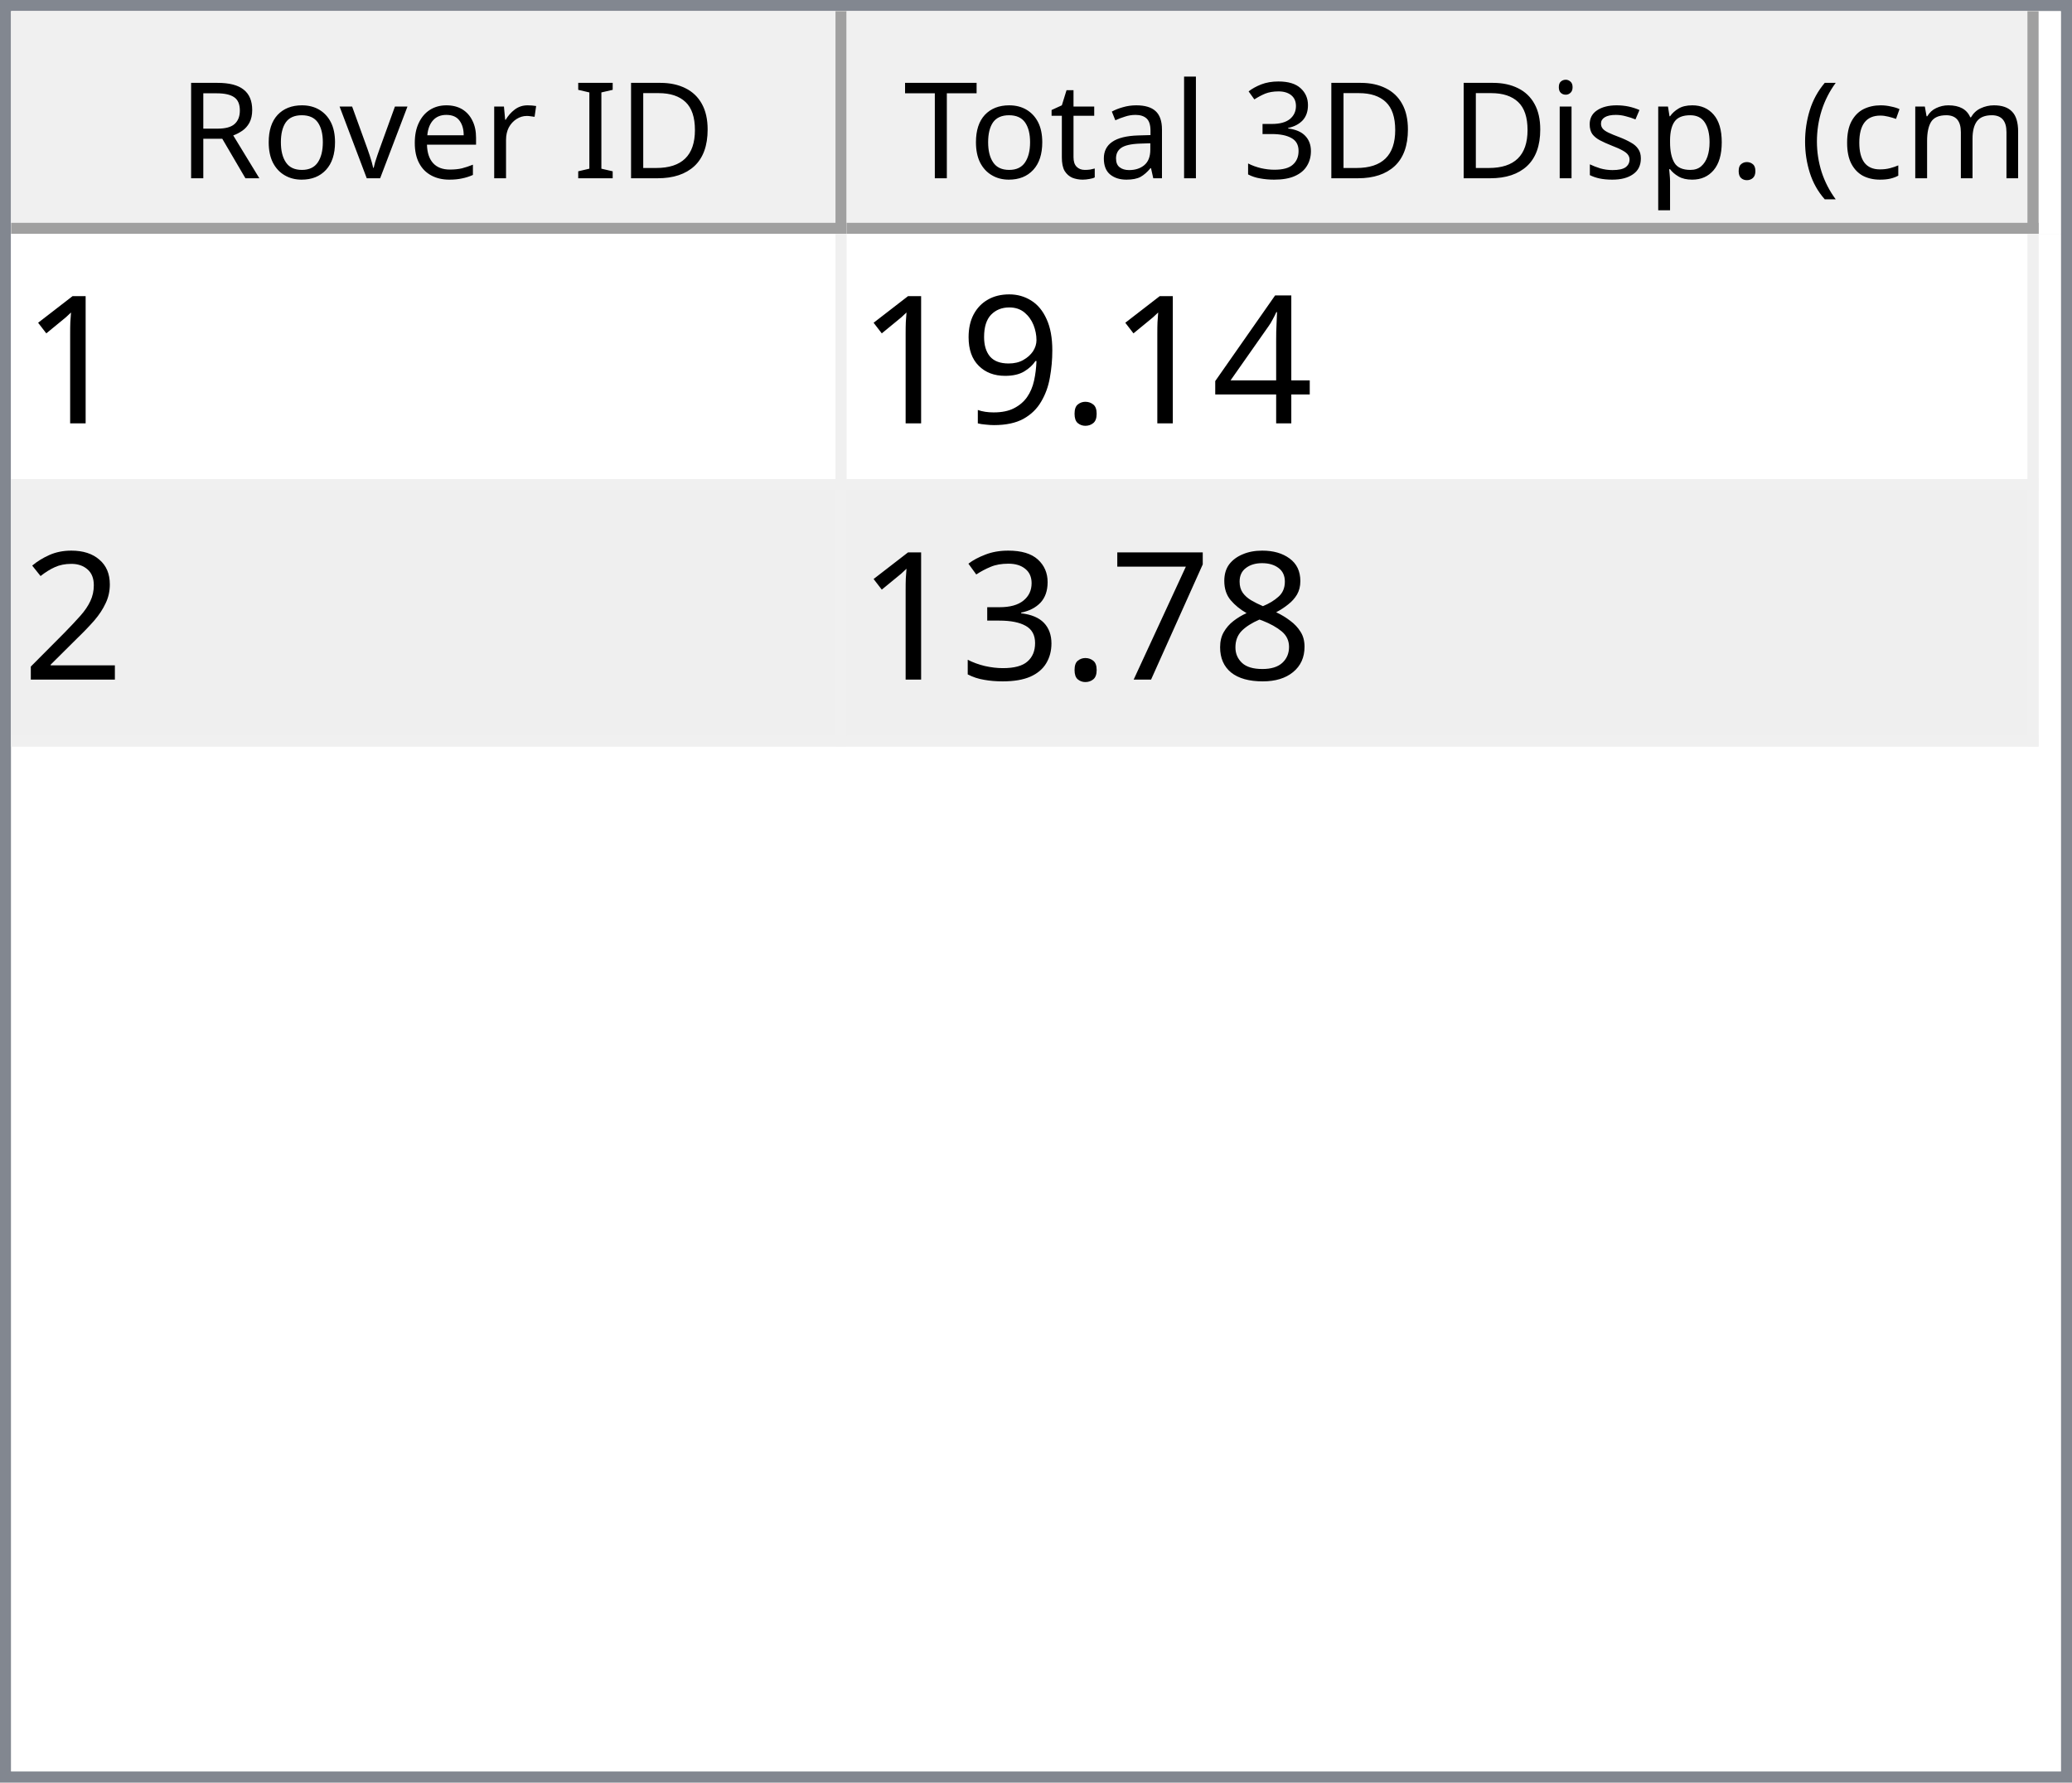
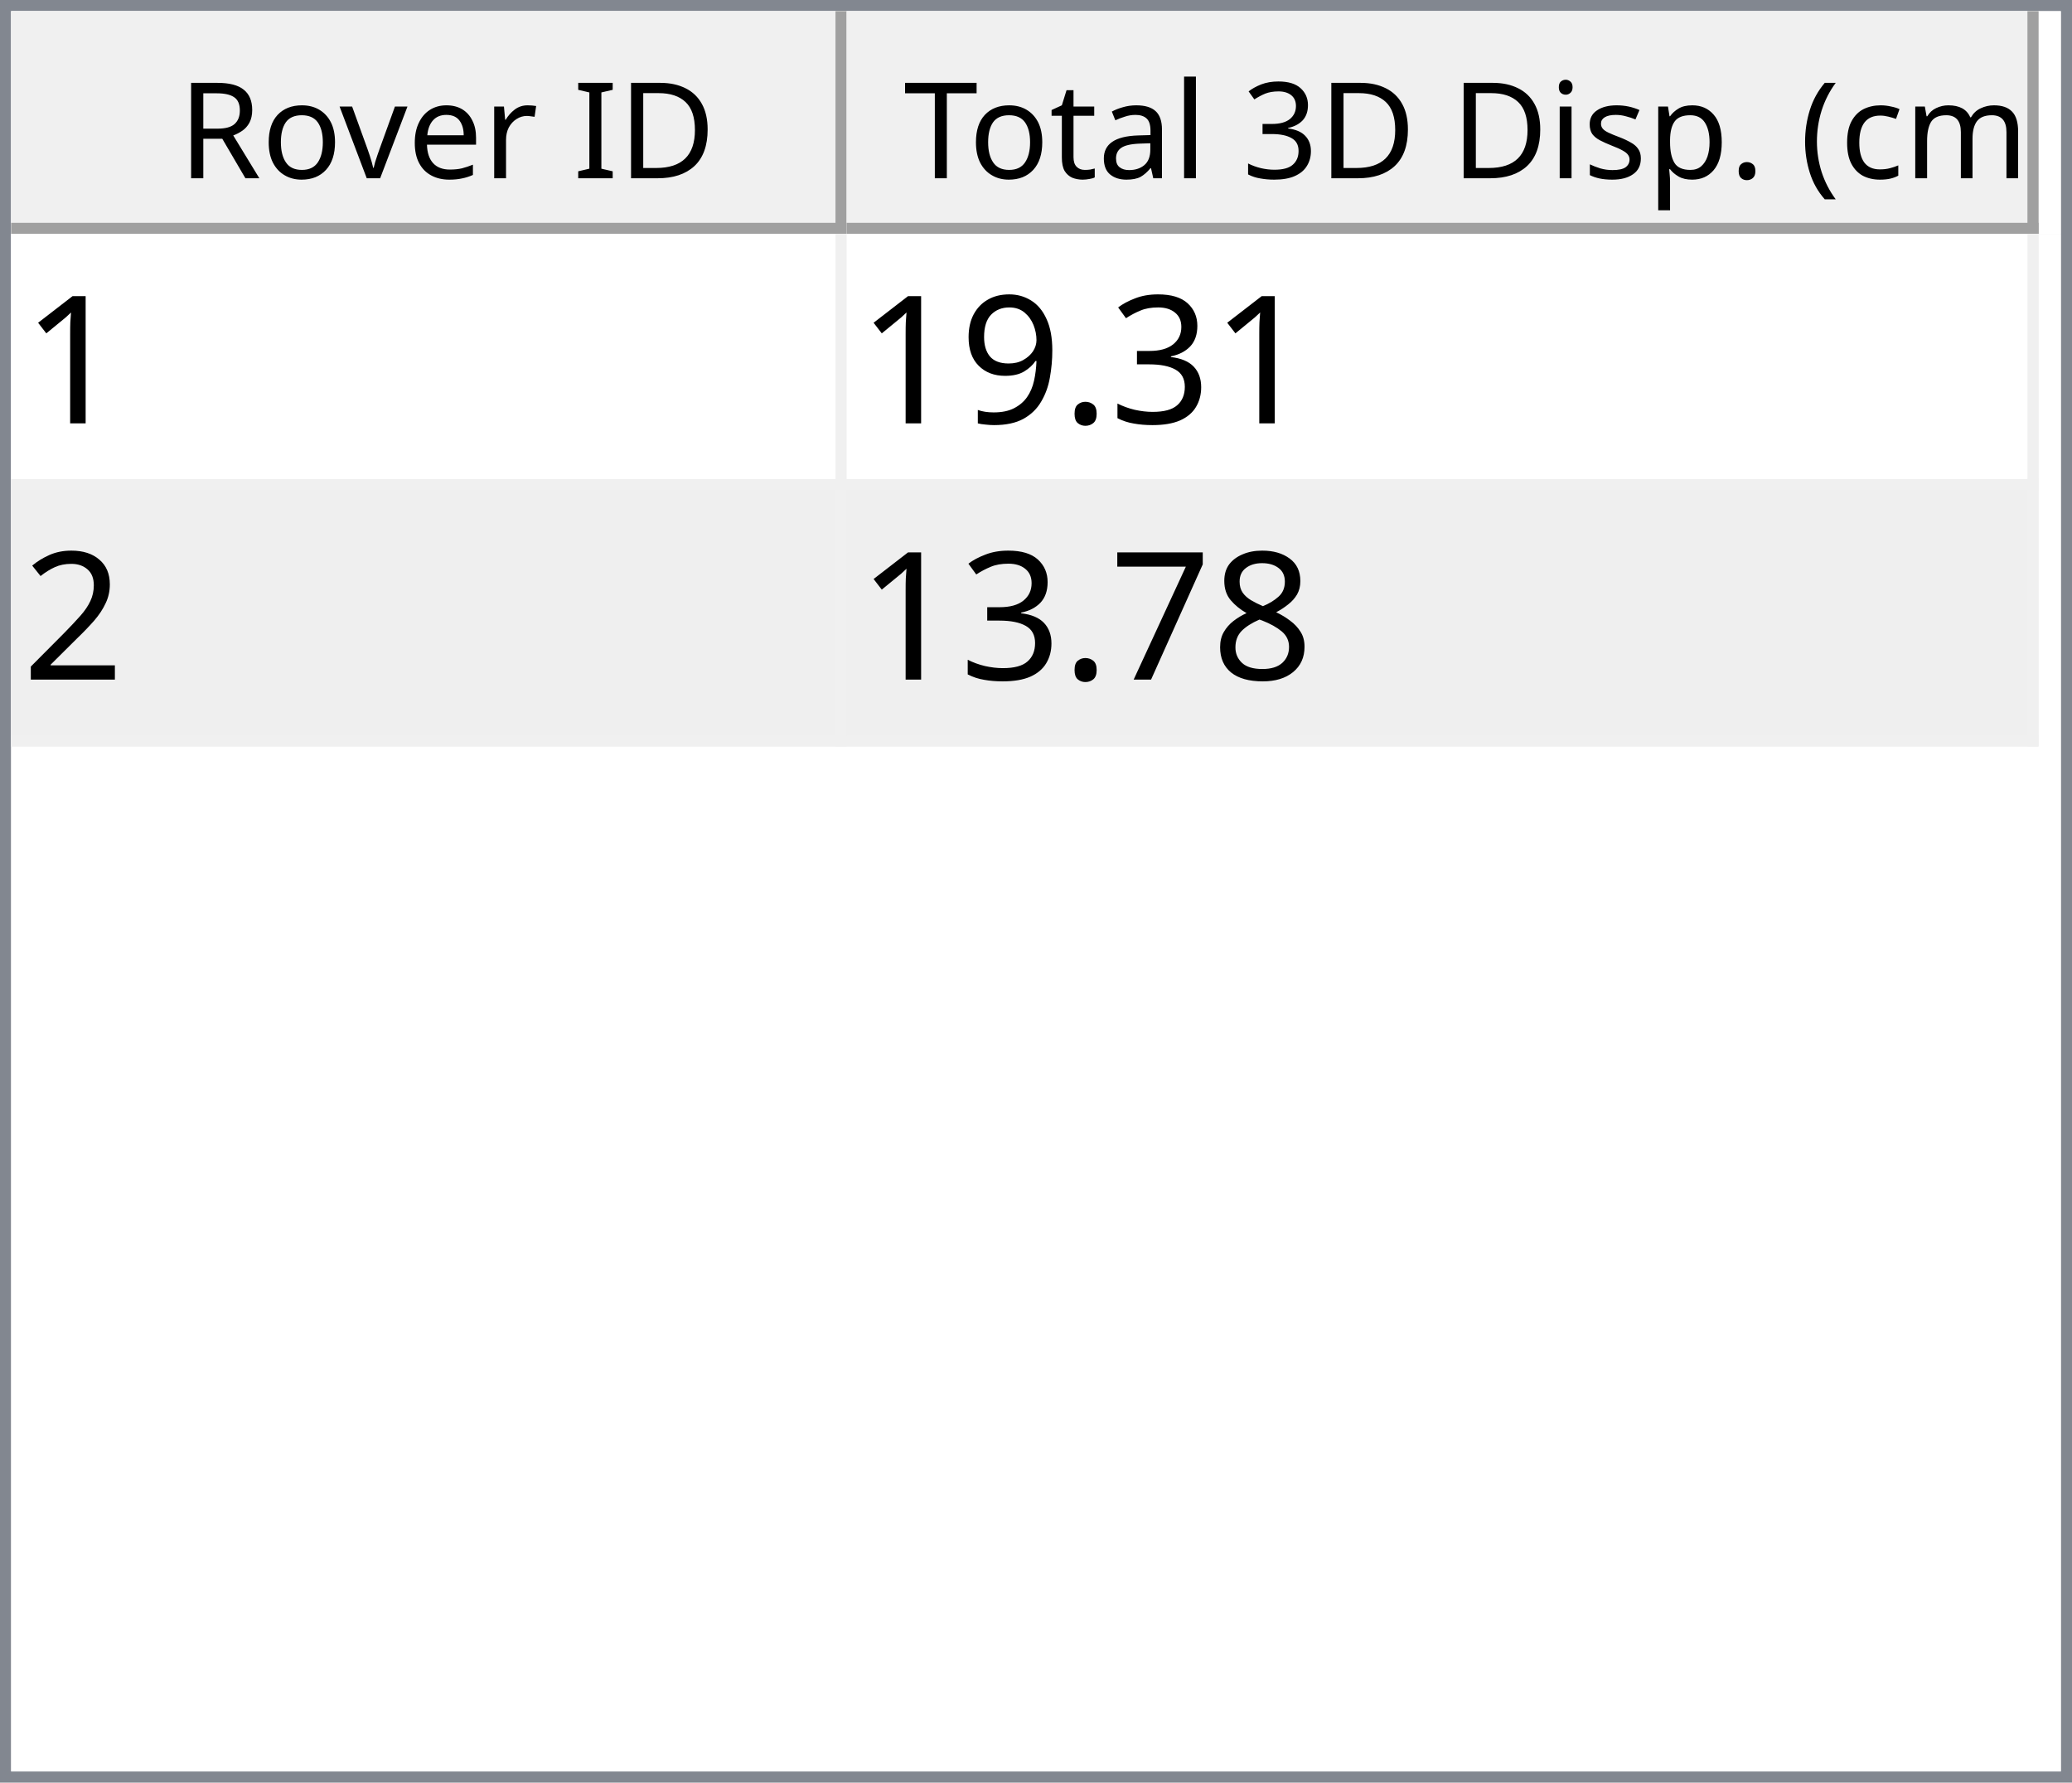
<svg xmlns="http://www.w3.org/2000/svg" style="fill-opacity:1; color-rendering:auto; color-interpolation:auto; text-rendering:auto; stroke:black; stroke-linecap:square; stroke-miterlimit:10; shape-rendering:auto; stroke-opacity:1; fill:black; stroke-dasharray:none; font-weight:normal; stroke-width:1; font-family:'Dialog'; font-style:normal; stroke-linejoin:miter; font-size:12px; stroke-dashoffset:0; image-rendering:auto;" width="186" height="160">
  <defs id="genericDefs" />
  <g>
    <defs id="defs1">
      <clipPath clipPathUnits="userSpaceOnUse" id="clipPath1">
        <path d="M0 0 L186 0 L186 160 L0 160 L0 0 Z" />
      </clipPath>
      <clipPath clipPathUnits="userSpaceOnUse" id="clipPath2">
        <path d="M0 0 L0 160 L186 160 L186 0 Z" />
      </clipPath>
      <clipPath clipPathUnits="userSpaceOnUse" id="clipPath3">
        <path d="M0 0 L0 20 L184 20 L184 0 Z" />
      </clipPath>
      <clipPath clipPathUnits="userSpaceOnUse" id="clipPath4">
        <path d="M0 0 L0 20 L75 20 L75 0 Z" />
      </clipPath>
      <clipPath clipPathUnits="userSpaceOnUse" id="clipPath5">
        <path d="M1 1 L1 19 L74 19 L74 1 Z" />
      </clipPath>
      <clipPath clipPathUnits="userSpaceOnUse" id="clipPath6">
        <path d="M0 0 L0 18 L73 18 L73 0 Z" />
      </clipPath>
      <clipPath clipPathUnits="userSpaceOnUse" id="clipPath7">
        <path d="M-0.5 -0.5 L-0.5 19.5 L74.5 19.5 L74.5 -0.5 Z" />
      </clipPath>
      <clipPath clipPathUnits="userSpaceOnUse" id="clipPath8">
        <path d="M0 0 L0 20 L107 20 L107 0 Z" />
      </clipPath>
      <clipPath clipPathUnits="userSpaceOnUse" id="clipPath9">
        <path d="M1 1 L1 19 L106 19 L106 1 Z" />
      </clipPath>
      <clipPath clipPathUnits="userSpaceOnUse" id="clipPath10">
        <path d="M0 0 L0 18 L105 18 L105 0 Z" />
      </clipPath>
      <clipPath clipPathUnits="userSpaceOnUse" id="clipPath11">
        <path d="M-0.5 -0.5 L-0.5 19.5 L106.5 19.5 L106.5 -0.5 Z" />
      </clipPath>
      <clipPath clipPathUnits="userSpaceOnUse" id="clipPath12">
        <path d="M0 0 L0 138 L184 138 L184 0 Z" />
      </clipPath>
      <clipPath clipPathUnits="userSpaceOnUse" id="clipPath13">
        <path d="M0 0 L0 46 L182 46 L182 0 Z" />
      </clipPath>
      <clipPath clipPathUnits="userSpaceOnUse" id="clipPath14">
        <path d="M-0.5 -0.5 L-0.5 45.5 L181.5 45.5 L181.5 -0.5 Z" />
      </clipPath>
      <clipPath clipPathUnits="userSpaceOnUse" id="clipPath15">
        <path d="M0 0 L0 22 L74 22 L74 0 Z" />
      </clipPath>
      <clipPath clipPathUnits="userSpaceOnUse" id="clipPath16">
        <path d="M0 0 L0 22 L106 22 L106 0 Z" />
      </clipPath>
      <font horiz-adv-x="64.551" id="font1">
        <font-face ascent="107.91" descent="25.098" units-per-em="100" style="font-style:normal; font-family:Segoe UI; font-weight:normal;" />
        <missing-glyph horiz-adv-x="64.551" d="M8.109 0 L8.109 68.266 L56.453 68.266 L56.453 0 L8.109 0 ZM15.328 7.234 L49.219 7.234 L49.219 61.031 L15.328 61.031 L15.328 7.234 Z" />
        <glyph unicode="D" horiz-adv-x="70.117" d="M9.188 0 L9.188 70.016 L28.516 70.016 Q65.531 70.016 65.531 35.891 Q65.531 19.672 55.25 9.836 Q44.969 0 27.734 0 L9.188 0 ZM17.391 62.594 L17.391 7.422 L27.828 7.422 Q41.609 7.422 49.273 14.797 Q56.938 22.172 56.938 35.688 Q56.938 62.594 28.328 62.594 L17.391 62.594 Z" />
        <glyph unicode="I" horiz-adv-x="26.611" d="M17.391 0 L9.188 0 L9.188 70.016 L17.391 70.016 L17.391 0 Z" />
        <glyph unicode=" " horiz-adv-x="27.393" d="" />
        <glyph unicode="r" horiz-adv-x="34.766" d="M34.188 41.891 Q32.078 43.5 28.125 43.5 Q23 43.5 19.555 38.672 Q16.109 33.844 16.109 25.484 L16.109 0 L8.109 0 L8.109 50 L16.109 50 L16.109 39.703 L16.312 39.703 Q18.016 44.969 21.531 47.922 Q25.047 50.875 29.391 50.875 Q32.516 50.875 34.188 50.203 L34.188 41.891 Z" />
        <glyph unicode="e" horiz-adv-x="52.295" d="M48.297 23 L12.984 23 Q13.188 14.656 17.484 10.109 Q21.781 5.562 29.297 5.562 Q37.75 5.562 44.828 11.141 L44.828 3.609 Q38.234 -1.172 27.391 -1.172 Q16.797 -1.172 10.742 5.641 Q4.688 12.453 4.688 24.812 Q4.688 36.469 11.305 43.82 Q17.922 51.172 27.734 51.172 Q37.547 51.172 42.922 44.828 Q48.297 38.484 48.297 27.203 L48.297 23 ZM40.094 29.781 Q40.047 36.719 36.75 40.578 Q33.453 44.438 27.594 44.438 Q21.922 44.438 17.969 40.383 Q14.016 36.328 13.094 29.781 L40.094 29.781 Z" />
        <glyph unicode="v" horiz-adv-x="47.9" d="M47.406 50 L27.484 0 L19.625 0 L0.688 50 L9.469 50 L22.172 13.672 Q23.578 9.672 23.922 6.688 L24.125 6.688 Q24.609 10.453 25.688 13.484 L38.969 50 L47.406 50 Z" />
        <glyph unicode="o" horiz-adv-x="58.594" d="M29 -1.172 Q17.922 -1.172 11.305 5.836 Q4.688 12.844 4.688 24.422 Q4.688 37.016 11.57 44.094 Q18.453 51.172 30.172 51.172 Q41.359 51.172 47.633 44.289 Q53.906 37.406 53.906 25.203 Q53.906 13.234 47.141 6.031 Q40.375 -1.172 29 -1.172 ZM29.594 44.438 Q21.875 44.438 17.383 39.188 Q12.891 33.938 12.891 24.703 Q12.891 15.828 17.43 10.695 Q21.969 5.562 29.594 5.562 Q37.359 5.562 41.531 10.594 Q45.703 15.625 45.703 24.906 Q45.703 34.281 41.531 39.359 Q37.359 44.438 29.594 44.438 Z" />
        <glyph unicode="R" horiz-adv-x="59.814" d="M59.375 0 L49.609 0 L37.891 19.625 Q36.281 22.359 34.766 24.289 Q33.25 26.219 31.664 27.438 Q30.078 28.656 28.25 29.219 Q26.422 29.781 24.125 29.781 L17.391 29.781 L17.391 0 L9.188 0 L9.188 70.016 L30.078 70.016 Q34.672 70.016 38.555 68.867 Q42.438 67.719 45.289 65.375 Q48.141 63.031 49.758 59.547 Q51.375 56.062 51.375 51.375 Q51.375 47.703 50.273 44.656 Q49.172 41.609 47.148 39.211 Q45.125 36.812 42.266 35.133 Q39.406 33.453 35.844 32.516 L35.844 32.328 Q37.594 31.547 38.891 30.547 Q40.188 29.547 41.359 28.18 Q42.531 26.812 43.68 25.078 Q44.828 23.344 46.234 21.047 L59.375 0 ZM17.391 62.594 L17.391 37.203 L28.516 37.203 Q31.594 37.203 34.203 38.133 Q36.812 39.062 38.719 40.797 Q40.625 42.531 41.703 45.047 Q42.781 47.562 42.781 50.688 Q42.781 56.297 39.141 59.445 Q35.5 62.594 28.609 62.594 L17.391 62.594 Z" />
        <glyph unicode=")" horiz-adv-x="30.176" d="M8.297 -15.922 L1.172 -15.922 Q16.406 2.344 16.406 26.812 Q16.406 51.469 1.078 70.016 L8.297 70.016 Q23.531 52.156 23.531 26.703 Q23.531 1.375 8.297 -15.922 Z" />
        <glyph unicode="m" horiz-adv-x="86.133" d="M79.109 0 L71.094 0 L71.094 28.719 Q71.094 37.016 68.531 40.727 Q65.969 44.438 59.906 44.438 Q54.781 44.438 51.195 39.75 Q47.609 35.062 47.609 28.516 L47.609 0 L39.594 0 L39.594 29.688 Q39.594 44.438 28.219 44.438 Q22.953 44.438 19.531 40.016 Q16.109 35.594 16.109 28.516 L16.109 0 L8.109 0 L8.109 50 L16.109 50 L16.109 42.094 L16.312 42.094 Q21.625 51.172 31.844 51.172 Q36.969 51.172 40.773 48.312 Q44.578 45.453 46 40.828 Q51.562 51.172 62.594 51.172 Q79.109 51.172 79.109 30.812 L79.109 0 Z" />
        <glyph unicode="c" horiz-adv-x="46.191" d="M42.188 2.297 Q36.422 -1.172 28.516 -1.172 Q17.828 -1.172 11.258 5.789 Q4.688 12.75 4.688 23.828 Q4.688 36.188 11.766 43.68 Q18.844 51.172 30.672 51.172 Q37.25 51.172 42.281 48.734 L42.281 40.531 Q36.719 44.438 30.375 44.438 Q22.703 44.438 17.797 38.945 Q12.891 33.453 12.891 24.516 Q12.891 15.719 17.508 10.641 Q22.125 5.562 29.891 5.562 Q36.422 5.562 42.188 9.906 L42.188 2.297 Z" />
        <glyph unicode="(" horiz-adv-x="30.176" d="M29.109 -15.922 L21.969 -15.922 Q6.844 1.375 6.844 26.703 Q6.844 52.156 21.969 70.016 L29.203 70.016 Q13.875 51.469 13.875 26.812 Q13.875 2.344 29.109 -15.922 Z" />
        <glyph unicode="." horiz-adv-x="21.68" d="M10.891 -1.078 Q8.641 -1.078 7.055 0.539 Q5.469 2.156 5.469 4.391 Q5.469 6.641 7.055 8.273 Q8.641 9.906 10.891 9.906 Q13.188 9.906 14.797 8.273 Q16.406 6.641 16.406 4.391 Q16.406 2.156 14.797 0.539 Q13.188 -1.078 10.891 -1.078 Z" />
        <glyph unicode="p" horiz-adv-x="58.789" d="M16.312 7.234 L16.109 7.234 L16.109 -23 L8.109 -23 L8.109 50 L16.109 50 L16.109 41.219 L16.312 41.219 Q22.219 51.172 33.594 51.172 Q43.266 51.172 48.688 44.461 Q54.109 37.75 54.109 26.469 Q54.109 13.922 48 6.375 Q41.891 -1.172 31.297 -1.172 Q21.578 -1.172 16.312 7.234 ZM16.109 27.391 L16.109 20.406 Q16.109 14.203 20.141 9.883 Q24.172 5.562 30.375 5.562 Q37.641 5.562 41.773 11.133 Q45.906 16.703 45.906 26.609 Q45.906 34.969 42.047 39.703 Q38.188 44.438 31.594 44.438 Q24.609 44.438 20.359 39.578 Q16.109 34.719 16.109 27.391 Z" />
        <glyph unicode="s" horiz-adv-x="42.432" d="M5.078 1.812 L5.078 10.406 Q11.625 5.562 19.484 5.562 Q30.031 5.562 30.031 12.594 Q30.031 14.594 29.125 15.992 Q28.219 17.391 26.68 18.461 Q25.141 19.531 23.07 20.383 Q21 21.234 18.609 22.172 Q15.281 23.484 12.766 24.828 Q10.25 26.172 8.57 27.859 Q6.891 29.547 6.031 31.695 Q5.172 33.844 5.172 36.719 Q5.172 40.234 6.789 42.945 Q8.406 45.656 11.086 47.484 Q13.766 49.312 17.211 50.242 Q20.656 51.172 24.312 51.172 Q30.812 51.172 35.938 48.922 L35.938 40.828 Q30.422 44.438 23.25 44.438 Q21 44.438 19.195 43.922 Q17.391 43.406 16.094 42.477 Q14.797 41.547 14.086 40.258 Q13.375 38.969 13.375 37.406 Q13.375 35.453 14.086 34.133 Q14.797 32.812 16.164 31.789 Q17.531 30.766 19.484 29.938 Q21.438 29.109 23.922 28.125 Q27.25 26.859 29.883 25.516 Q32.516 24.172 34.375 22.484 Q36.234 20.797 37.234 18.602 Q38.234 16.406 38.234 13.375 Q38.234 9.672 36.602 6.938 Q34.969 4.203 32.234 2.398 Q29.5 0.594 25.93 -0.289 Q22.359 -1.172 18.453 -1.172 Q10.75 -1.172 5.078 1.812 Z" />
        <glyph unicode="i" horiz-adv-x="24.219" d="M12.203 62.703 Q10.062 62.703 8.547 64.164 Q7.031 65.625 7.031 67.875 Q7.031 70.125 8.547 71.609 Q10.062 73.094 12.203 73.094 Q14.406 73.094 15.945 71.609 Q17.484 70.125 17.484 67.875 Q17.484 65.719 15.945 64.211 Q14.406 62.703 12.203 62.703 ZM16.109 0 L8.109 0 L8.109 50 L16.109 50 L16.109 0 Z" />
        <glyph unicode="3" horiz-adv-x="53.906" d="M46.531 19.828 Q46.531 15.094 44.75 11.211 Q42.969 7.328 39.719 4.57 Q36.469 1.812 31.93 0.297 Q27.391 -1.219 21.922 -1.219 Q11.922 -1.219 6 2.594 L6 11.188 Q13.094 5.609 22.219 5.609 Q25.875 5.609 28.828 6.539 Q31.781 7.469 33.906 9.227 Q36.031 10.984 37.18 13.477 Q38.328 15.969 38.328 19.094 Q38.328 32.812 18.797 32.812 L12.984 32.812 L12.984 39.594 L18.5 39.594 Q35.797 39.594 35.797 52.484 Q35.797 64.406 22.609 64.406 Q15.188 64.406 8.688 59.422 L8.688 67.188 Q15.375 71.188 24.609 71.188 Q29 71.188 32.57 69.969 Q36.141 68.75 38.68 66.555 Q41.219 64.359 42.609 61.281 Q44 58.203 44 54.5 Q44 40.672 30.031 36.719 L30.031 36.531 Q33.594 36.141 36.625 34.797 Q39.656 33.453 41.852 31.305 Q44.047 29.156 45.289 26.25 Q46.531 23.344 46.531 19.828 Z" />
        <glyph unicode="l" horiz-adv-x="24.219" d="M16.109 0 L8.109 0 L8.109 74.031 L16.109 74.031 L16.109 0 Z" />
        <glyph unicode="a" horiz-adv-x="50.879" d="M43.891 0 L35.891 0 L35.891 7.812 L35.688 7.812 Q30.469 -1.172 20.312 -1.172 Q12.844 -1.172 8.617 2.781 Q4.391 6.734 4.391 13.281 Q4.391 27.297 20.906 29.594 L35.891 31.688 Q35.891 44.438 25.594 44.438 Q16.547 44.438 9.281 38.281 L9.281 46.484 Q16.656 51.172 26.266 51.172 Q43.891 51.172 43.891 32.516 L43.891 0 ZM35.891 25.297 L23.828 23.641 Q18.266 22.859 15.43 20.875 Q12.594 18.891 12.594 13.875 Q12.594 10.203 15.211 7.883 Q17.828 5.562 22.172 5.562 Q28.125 5.562 32.008 9.742 Q35.891 13.922 35.891 20.312 L35.891 25.297 Z" />
        <glyph unicode="t" horiz-adv-x="33.887" d="M31.297 0.484 Q28.469 -1.078 23.828 -1.078 Q10.688 -1.078 10.688 13.578 L10.688 43.172 L2.094 43.172 L2.094 50 L10.688 50 L10.688 62.203 L18.703 64.797 L18.703 50 L31.297 50 L31.297 43.172 L18.703 43.172 L18.703 14.984 Q18.703 9.969 20.414 7.82 Q22.125 5.672 26.078 5.672 Q29.109 5.672 31.297 7.328 L31.297 0.484 Z" />
        <glyph unicode="T" horiz-adv-x="52.393" d="M50.594 62.594 L30.375 62.594 L30.375 0 L22.172 0 L22.172 62.594 L2 62.594 L2 70.016 L50.594 70.016 L50.594 62.594 Z" />
      </font>
      <font horiz-adv-x="75.0" id="font2">
        <font-face ascent="100.537" descent="21.973" units-per-em="100" style="font-style:normal; font-family:sans-serif; font-weight:normal;" />
        <missing-glyph horiz-adv-x="75.0" d="M12.5 0 L12.5 62.5 L62.5 62.5 L62.5 0 L12.5 0 ZM14.062 1.562 L60.938 1.562 L60.938 60.938 L14.062 60.938 L14.062 1.562 Z" />
        <glyph unicode="1" horiz-adv-x="55.615" d="M37.25 0 L28.469 0 L28.469 56 Q25.297 52.984 20.141 49.953 Q14.984 46.922 10.891 45.406 L10.891 53.906 Q18.266 57.375 23.781 62.305 Q29.297 67.234 31.594 71.875 L37.25 71.875 L37.25 0 Z" />
-         <glyph unicode="4" horiz-adv-x="55.615" d="M32.328 0 L32.328 17.141 L1.266 17.141 L1.266 25.203 L33.938 71.578 L41.109 71.578 L41.109 25.203 L50.781 25.203 L50.781 17.141 L41.109 17.141 L41.109 0 L32.328 0 ZM32.328 25.203 L32.328 57.469 L9.906 25.203 L32.328 25.203 Z" />
+         <glyph unicode="3" horiz-adv-x="55.615" d="M4.203 18.891 L12.984 20.062 Q14.5 12.594 18.141 9.297 Q21.781 6 27 6 Q33.203 6 37.477 10.297 Q41.75 14.594 41.75 20.953 Q41.75 27 37.797 30.93 Q33.844 34.859 27.734 34.859 Q25.25 34.859 21.531 33.891 L22.516 41.609 Q23.391 41.5 23.922 41.5 Q29.547 41.5 34.039 44.43 Q38.531 47.359 38.531 53.469 Q38.531 58.297 35.258 61.477 Q31.984 64.656 26.812 64.656 Q21.688 64.656 18.266 61.43 Q14.844 58.203 13.875 51.766 L5.078 53.328 Q6.688 62.156 12.398 67.016 Q18.109 71.875 26.609 71.875 Q32.469 71.875 37.398 69.359 Q42.328 66.844 44.945 62.5 Q47.562 58.156 47.562 53.266 Q47.562 48.641 45.07 44.828 Q42.578 41.016 37.703 38.766 Q44.047 37.312 47.562 32.695 Q51.078 28.078 51.078 21.141 Q51.078 11.766 44.242 5.25 Q37.406 -1.266 26.953 -1.266 Q17.531 -1.266 11.305 4.352 Q5.078 9.969 4.203 18.891 Z" />
        <glyph unicode="." horiz-adv-x="27.783" d="M9.078 0 L9.078 10.016 L19.094 10.016 L19.094 0 L9.078 0 Z" />
        <glyph unicode="9" horiz-adv-x="55.615" d="M5.469 16.547 L13.922 17.328 Q14.984 11.375 18.016 8.688 Q21.047 6 25.781 6 Q29.828 6 32.883 7.859 Q35.938 9.719 37.891 12.82 Q39.844 15.922 41.164 21.195 Q42.484 26.469 42.484 31.938 Q42.484 32.516 42.438 33.688 Q39.797 29.5 35.234 26.883 Q30.672 24.266 25.344 24.266 Q16.453 24.266 10.305 30.711 Q4.156 37.156 4.156 47.703 Q4.156 58.594 10.578 65.234 Q17 71.875 26.656 71.875 Q33.641 71.875 39.43 68.117 Q45.219 64.359 48.219 57.398 Q51.219 50.438 51.219 37.25 Q51.219 23.531 48.242 15.406 Q45.266 7.281 39.383 3.031 Q33.5 -1.219 25.594 -1.219 Q17.188 -1.219 11.867 3.445 Q6.547 8.109 5.469 16.547 ZM41.453 48.141 Q41.453 55.719 37.43 60.156 Q33.406 64.594 27.734 64.594 Q21.875 64.594 17.531 59.812 Q13.188 55.031 13.188 47.406 Q13.188 40.578 17.312 36.305 Q21.438 32.031 27.484 32.031 Q33.594 32.031 37.523 36.305 Q41.453 40.578 41.453 48.141 Z" />
        <glyph unicode="2" horiz-adv-x="55.615" d="M50.344 8.453 L50.344 0 L3.031 0 Q2.938 3.172 4.047 6.109 Q5.859 10.938 9.836 15.625 Q13.812 20.312 21.344 26.469 Q33.016 36.031 37.117 41.625 Q41.219 47.219 41.219 52.203 Q41.219 57.422 37.477 61.008 Q33.734 64.594 27.734 64.594 Q21.391 64.594 17.578 60.789 Q13.766 56.984 13.719 50.25 L4.688 51.172 Q5.609 61.281 11.664 66.578 Q17.719 71.875 27.938 71.875 Q38.234 71.875 44.242 66.164 Q50.25 60.453 50.25 52 Q50.25 47.703 48.492 43.555 Q46.734 39.406 42.656 34.812 Q38.578 30.219 29.109 22.219 Q21.188 15.578 18.945 13.211 Q16.703 10.844 15.234 8.453 L50.344 8.453 Z" />
        <glyph unicode="8" horiz-adv-x="55.615" d="M17.672 38.812 Q12.203 40.828 9.57 44.539 Q6.938 48.25 6.938 53.422 Q6.938 61.234 12.555 66.555 Q18.172 71.875 27.484 71.875 Q36.859 71.875 42.578 66.43 Q48.297 60.984 48.297 53.172 Q48.297 48.188 45.68 44.508 Q43.062 40.828 37.75 38.812 Q44.344 36.672 47.781 31.883 Q51.219 27.094 51.219 20.453 Q51.219 11.281 44.727 5.031 Q38.234 -1.219 27.641 -1.219 Q17.047 -1.219 10.547 5.055 Q4.047 11.328 4.047 20.703 Q4.047 27.688 7.594 32.398 Q11.141 37.109 17.672 38.812 ZM15.922 53.719 Q15.922 48.641 19.195 45.414 Q22.469 42.188 27.688 42.188 Q32.766 42.188 36.016 45.383 Q39.266 48.578 39.266 53.219 Q39.266 58.062 35.914 61.359 Q32.562 64.656 27.594 64.656 Q22.562 64.656 19.242 61.43 Q15.922 58.203 15.922 53.719 ZM13.094 20.656 Q13.094 16.891 14.875 13.375 Q16.656 9.859 20.172 7.93 Q23.688 6 27.734 6 Q34.031 6 38.133 10.055 Q42.234 14.109 42.234 20.359 Q42.234 26.703 38.016 30.859 Q33.797 35.016 27.438 35.016 Q21.234 35.016 17.164 30.914 Q13.094 26.812 13.094 20.656 Z" />
        <glyph unicode="7" horiz-adv-x="55.615" d="M4.734 62.203 L4.734 70.656 L51.078 70.656 L51.078 63.812 Q44.234 56.547 37.523 44.484 Q30.812 32.422 27.156 19.672 Q24.516 10.688 23.781 0 L14.75 0 Q14.891 8.453 18.062 20.414 Q21.234 32.375 27.172 43.484 Q33.109 54.594 39.797 62.203 L4.734 62.203 Z" />
-         <glyph unicode="3" horiz-adv-x="55.615" d="M4.203 18.891 L12.984 20.062 Q14.5 12.594 18.141 9.297 Q21.781 6 27 6 Q33.203 6 37.477 10.297 Q41.75 14.594 41.75 20.953 Q41.75 27 37.797 30.93 Q33.844 34.859 27.734 34.859 Q25.25 34.859 21.531 33.891 L22.516 41.609 Q23.391 41.5 23.922 41.5 Q29.547 41.5 34.039 44.43 Q38.531 47.359 38.531 53.469 Q38.531 58.297 35.258 61.477 Q31.984 64.656 26.812 64.656 Q21.688 64.656 18.266 61.43 Q14.844 58.203 13.875 51.766 L5.078 53.328 Q6.688 62.156 12.398 67.016 Q18.109 71.875 26.609 71.875 Q32.469 71.875 37.398 69.359 Q42.328 66.844 44.945 62.5 Q47.562 58.156 47.562 53.266 Q47.562 48.641 45.07 44.828 Q42.578 41.016 37.703 38.766 Q44.047 37.312 47.562 32.695 Q51.078 28.078 51.078 21.141 Q51.078 11.766 44.242 5.25 Q37.406 -1.266 26.953 -1.266 Q17.531 -1.266 11.305 4.352 Q5.078 9.969 4.203 18.891 Z" />
      </font>
    </defs>
    <g style="fill:white; stroke:white;">
      <rect x="0" y="0" width="186" style="clip-path:url(#clipPath1); stroke:none;" height="160" />
    </g>
    <g style="fill:white; text-rendering:optimizeSpeed; color-rendering:optimizeSpeed; image-rendering:optimizeSpeed; shape-rendering:crispEdges; stroke:white; color-interpolation:sRGB;">
      <rect x="0" width="186" height="160" y="0" style="stroke:none;" />
      <path style="stroke:none;" d="M0 160 L186 160 L186 0 L0 0 Z" />
    </g>
    <g style="fill:rgb(240,240,240); font-family:'Segoe UI'; stroke:rgb(240,240,240);">
      <rect x="0" y="0" width="186" style="clip-path:url(#clipPath2); stroke:none;" height="160" />
    </g>
    <g style="fill:rgb(130,135,144); font-family:'Segoe UI'; stroke:rgb(130,135,144);">
      <path d="M0 0 L186 0 L186 160 L0 160 L0 0 ZM1 1 L185 1 L185 159 L1 159 L1 1 Z" style="fill-rule:evenodd; clip-path:url(#clipPath2); stroke:none;" />
    </g>
    <g style="fill:white; font-family:'Segoe UI'; stroke:white;" transform="translate(1,1)">
      <rect x="0" y="0" width="184" style="clip-path:url(#clipPath3); stroke:none;" height="20" />
    </g>
    <g style="fill:rgb(240,240,240); font-family:'Segoe UI'; stroke:rgb(240,240,240);" transform="translate(1,1)">
      <rect x="0" y="0" width="75" style="clip-path:url(#clipPath4); stroke:none;" height="20" />
    </g>
    <g style="font-family:'Segoe UI';" transform="translate(2,2)">
      <text x="14" xml:space="preserve" y="14" style="clip-path:url(#clipPath6); stroke:none;">Rover ID</text>
    </g>
    <g style="fill:rgb(160,160,160); font-family:'Segoe UI'; stroke:rgb(160,160,160); stroke-linejoin:bevel;" transform="translate(1.5,1.5)">
      <line x1="74" x2="74" y1="0" style="fill:none; clip-path:url(#clipPath7);" y2="19" />
    </g>
    <g style="fill:rgb(160,160,160); font-family:'Segoe UI'; stroke:rgb(160,160,160); stroke-linejoin:bevel;" transform="matrix(1,0,0,1,1,1) translate(0.5,0.5)">
      <line x1="0" x2="74" y1="19" style="fill:none; clip-path:url(#clipPath7);" y2="19" />
    </g>
    <g style="fill:rgb(240,240,240); font-family:'Segoe UI'; stroke:rgb(240,240,240);" transform="translate(76,1)">
      <rect x="0" y="0" width="107" style="clip-path:url(#clipPath8); stroke:none;" height="20" />
    </g>
    <g style="font-family:'Segoe UI';" transform="translate(77,2)">
      <text x="1" xml:space="preserve" y="14" style="clip-path:url(#clipPath10); stroke:none;"> Total 3D Disp. (cm)</text>
    </g>
    <g style="fill:rgb(160,160,160); font-family:'Segoe UI'; stroke:rgb(160,160,160); stroke-linejoin:bevel;" transform="translate(76.5,1.5)">
      <line x1="106" x2="106" y1="0" style="fill:none; clip-path:url(#clipPath11);" y2="19" />
    </g>
    <g style="fill:rgb(160,160,160); font-family:'Segoe UI'; stroke:rgb(160,160,160); stroke-linejoin:bevel;" transform="matrix(1,0,0,1,76,1) translate(0.5,0.5)">
      <line x1="0" x2="106" y1="19" style="fill:none; clip-path:url(#clipPath11);" y2="19" />
    </g>
    <g style="fill:white; font-family:'Segoe UI'; stroke:white;" transform="translate(1,21)">
      <rect x="0" y="0" width="184" style="clip-path:url(#clipPath12); stroke:none;" height="138" />
    </g>
    <g style="fill:rgb(240,240,240); font-size:16px; font-family:sans-serif; stroke:rgb(240,240,240);" transform="translate(1,21)">
      <rect x="0" y="0" width="182" style="clip-path:url(#clipPath13); stroke:none;" height="46" />
      <line transform="translate(0.5,0.5)" x1="0" x2="181" y1="22" style="clip-path:url(#clipPath14); fill:none; stroke-linejoin:bevel;" y2="22" />
    </g>
    <g transform="matrix(1,0,0,1,1,21) translate(0.5,0.5)" style="fill:rgb(240,240,240); font-size:16px; font-family:sans-serif; stroke:rgb(240,240,240); stroke-linejoin:bevel;">
      <line x1="0" x2="181" y1="45" style="fill:none; clip-path:url(#clipPath14);" y2="45" />
    </g>
    <g transform="matrix(1,0,0,1,1,21) translate(0.5,0.5)" style="fill:rgb(240,240,240); font-size:16px; font-family:sans-serif; stroke:rgb(240,240,240); stroke-linejoin:bevel;">
      <line x1="74" x2="74" y1="0" style="fill:none; clip-path:url(#clipPath14);" y2="45" />
    </g>
    <g transform="matrix(1,0,0,1,1,21) translate(0.5,0.5)" style="fill:rgb(240,240,240); font-size:16px; font-family:sans-serif; stroke:rgb(240,240,240); stroke-linejoin:bevel;">
      <line x1="181" x2="181" y1="0" style="fill:none; clip-path:url(#clipPath14);" y2="45" />
    </g>
    <g style="fill:white; font-size:16px; font-family:sans-serif; stroke:white;" transform="matrix(1,0,0,1,1,21)">
      <rect x="0" y="0" width="74" style="clip-path:url(#clipPath15); stroke:none;" height="22" />
      <text x="1" y="17" style="fill:black; clip-path:url(#clipPath15); stroke:none;" xml:space="preserve">1</text>
    </g>
    <g style="fill:white; font-size:16px; font-family:sans-serif; stroke:white;" transform="matrix(1,0,0,1,1,21) translate(75,0)">
      <rect x="0" y="0" width="106" style="clip-path:url(#clipPath16); stroke:none;" height="22" />
-       <text x="1" y="17" style="fill:black; clip-path:url(#clipPath16); stroke:none;" xml:space="preserve">19.14</text>
+       <text x="1" y="17" style="fill:black; clip-path:url(#clipPath16); stroke:none;" xml:space="preserve">19.31</text>
    </g>
    <g style="fill:rgb(239,239,239); font-size:16px; font-family:sans-serif; stroke:rgb(239,239,239);" transform="matrix(1,0,0,1,1,21) translate(0,23)">
      <rect x="0" y="0" width="74" style="clip-path:url(#clipPath15); stroke:none;" height="22" />
      <text x="1" y="17" style="fill:black; clip-path:url(#clipPath15); stroke:none;" xml:space="preserve">2</text>
    </g>
    <g style="fill:rgb(239,239,239); font-size:16px; font-family:sans-serif; stroke:rgb(239,239,239);" transform="matrix(1,0,0,1,1,21) translate(75,23)">
      <rect x="0" y="0" width="106" style="clip-path:url(#clipPath16); stroke:none;" height="22" />
      <text x="1" y="17" style="fill:black; clip-path:url(#clipPath16); stroke:none;" xml:space="preserve">13.78</text>
    </g>
  </g>
</svg>
